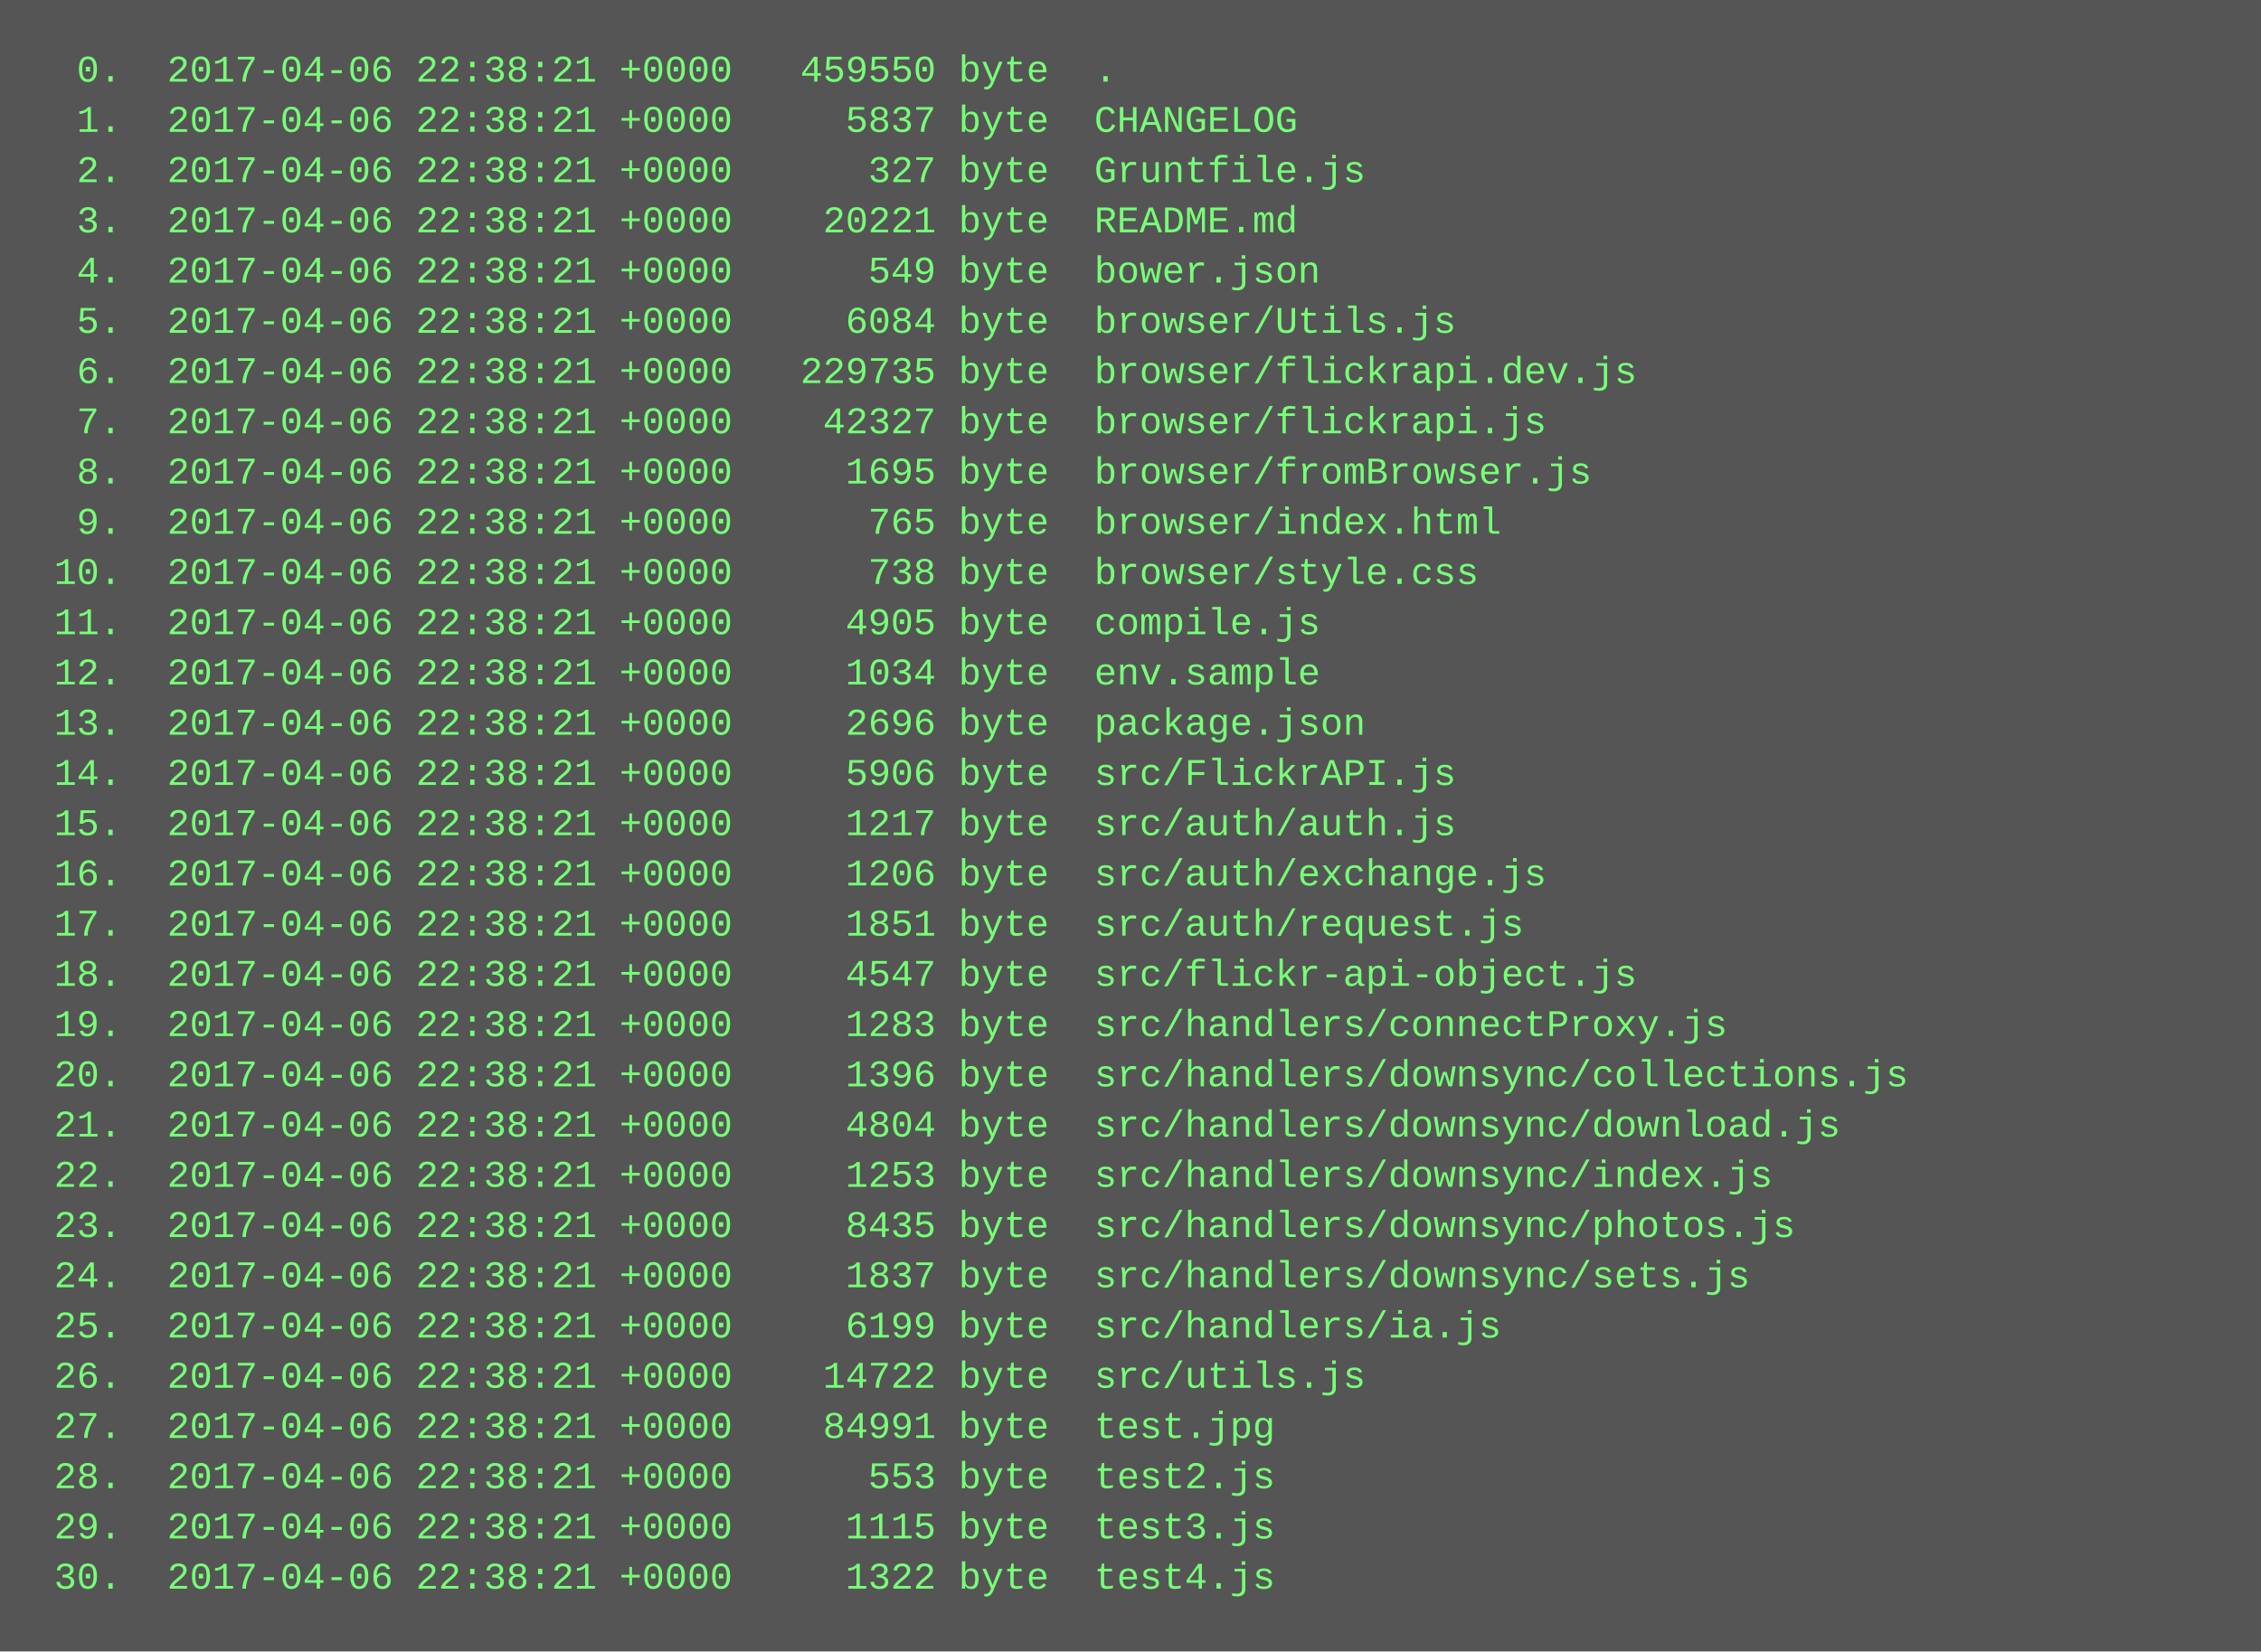
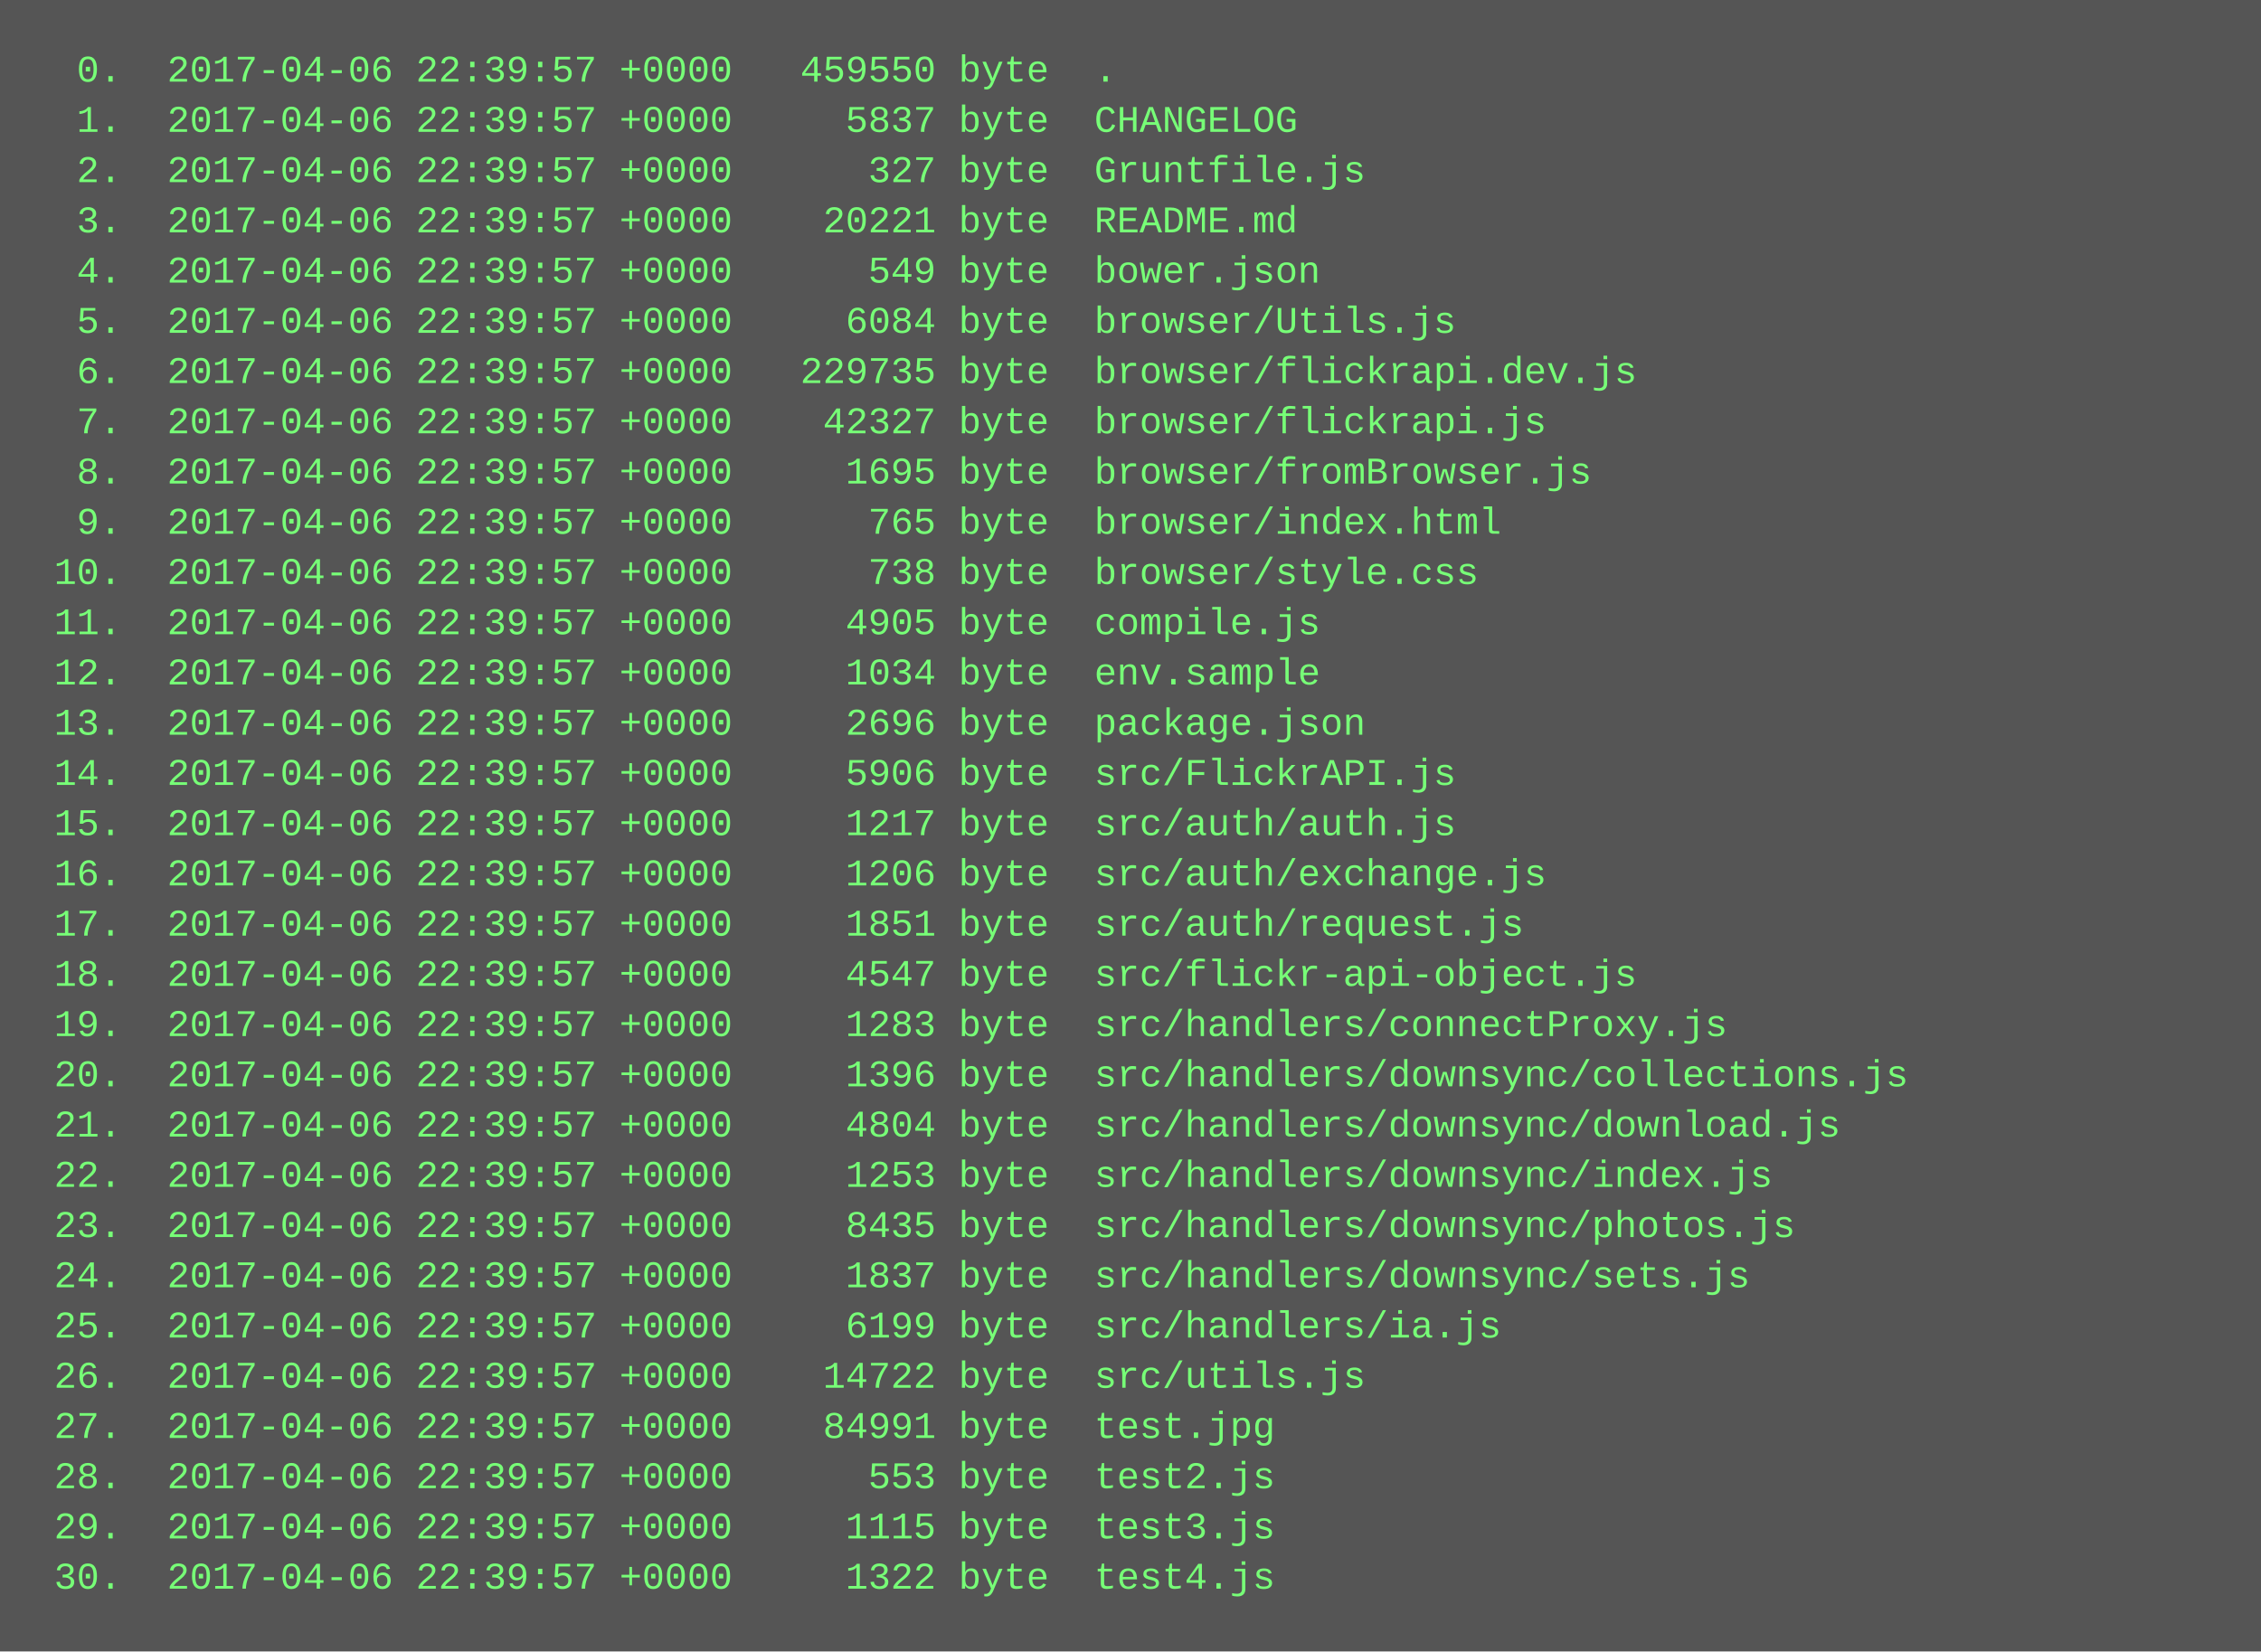
<svg xmlns="http://www.w3.org/2000/svg" height="526" width="720">
  <rect height="526" fill="#555" width="720" />
  <text fill="#7f7" font-family="Courier New" font-size="12" xml:space="preserve">
-     <tspan x="10" y="26">  0.  2017-04-06 22:38:21 +0000   459550 byte  .</tspan>
-     <tspan x="10" y="42">  1.  2017-04-06 22:38:21 +0000     5837 byte  CHANGELOG</tspan>
-     <tspan x="10" y="58">  2.  2017-04-06 22:38:21 +0000      327 byte  Gruntfile.js</tspan>
-     <tspan x="10" y="74">  3.  2017-04-06 22:38:21 +0000    20221 byte  README.md</tspan>
-     <tspan x="10" y="90">  4.  2017-04-06 22:38:21 +0000      549 byte  bower.json</tspan>
-     <tspan x="10" y="106">  5.  2017-04-06 22:38:21 +0000     6084 byte  browser/Utils.js</tspan>
-     <tspan x="10" y="122">  6.  2017-04-06 22:38:21 +0000   229735 byte  browser/flickrapi.dev.js</tspan>
-     <tspan x="10" y="138">  7.  2017-04-06 22:38:21 +0000    42327 byte  browser/flickrapi.js</tspan>
-     <tspan x="10" y="154">  8.  2017-04-06 22:38:21 +0000     1695 byte  browser/fromBrowser.js</tspan>
-     <tspan x="10" y="170">  9.  2017-04-06 22:38:21 +0000      765 byte  browser/index.html</tspan>
-     <tspan x="10" y="186"> 10.  2017-04-06 22:38:21 +0000      738 byte  browser/style.css</tspan>
-     <tspan x="10" y="202"> 11.  2017-04-06 22:38:21 +0000     4905 byte  compile.js</tspan>
-     <tspan x="10" y="218"> 12.  2017-04-06 22:38:21 +0000     1034 byte  env.sample</tspan>
-     <tspan x="10" y="234"> 13.  2017-04-06 22:38:21 +0000     2696 byte  package.json</tspan>
-     <tspan x="10" y="250"> 14.  2017-04-06 22:38:21 +0000     5906 byte  src/FlickrAPI.js</tspan>
-     <tspan x="10" y="266"> 15.  2017-04-06 22:38:21 +0000     1217 byte  src/auth/auth.js</tspan>
-     <tspan x="10" y="282"> 16.  2017-04-06 22:38:21 +0000     1206 byte  src/auth/exchange.js</tspan>
-     <tspan x="10" y="298"> 17.  2017-04-06 22:38:21 +0000     1851 byte  src/auth/request.js</tspan>
-     <tspan x="10" y="314"> 18.  2017-04-06 22:38:21 +0000     4547 byte  src/flickr-api-object.js</tspan>
-     <tspan x="10" y="330"> 19.  2017-04-06 22:38:21 +0000     1283 byte  src/handlers/connectProxy.js</tspan>
-     <tspan x="10" y="346"> 20.  2017-04-06 22:38:21 +0000     1396 byte  src/handlers/downsync/collections.js</tspan>
-     <tspan x="10" y="362"> 21.  2017-04-06 22:38:21 +0000     4804 byte  src/handlers/downsync/download.js</tspan>
-     <tspan x="10" y="378"> 22.  2017-04-06 22:38:21 +0000     1253 byte  src/handlers/downsync/index.js</tspan>
-     <tspan x="10" y="394"> 23.  2017-04-06 22:38:21 +0000     8435 byte  src/handlers/downsync/photos.js</tspan>
-     <tspan x="10" y="410"> 24.  2017-04-06 22:38:21 +0000     1837 byte  src/handlers/downsync/sets.js</tspan>
-     <tspan x="10" y="426"> 25.  2017-04-06 22:38:21 +0000     6199 byte  src/handlers/ia.js</tspan>
-     <tspan x="10" y="442"> 26.  2017-04-06 22:38:21 +0000    14722 byte  src/utils.js</tspan>
-     <tspan x="10" y="458"> 27.  2017-04-06 22:38:21 +0000    84991 byte  test.jpg</tspan>
-     <tspan x="10" y="474"> 28.  2017-04-06 22:38:21 +0000      553 byte  test2.js</tspan>
-     <tspan x="10" y="490"> 29.  2017-04-06 22:38:21 +0000     1115 byte  test3.js</tspan>
-     <tspan x="10" y="506"> 30.  2017-04-06 22:38:21 +0000     1322 byte  test4.js</tspan>
+     <tspan x="10" y="26">  0.  2017-04-06 22:39:57 +0000   459550 byte  .</tspan>
+     <tspan x="10" y="42">  1.  2017-04-06 22:39:57 +0000     5837 byte  CHANGELOG</tspan>
+     <tspan x="10" y="58">  2.  2017-04-06 22:39:57 +0000      327 byte  Gruntfile.js</tspan>
+     <tspan x="10" y="74">  3.  2017-04-06 22:39:57 +0000    20221 byte  README.md</tspan>
+     <tspan x="10" y="90">  4.  2017-04-06 22:39:57 +0000      549 byte  bower.json</tspan>
+     <tspan x="10" y="106">  5.  2017-04-06 22:39:57 +0000     6084 byte  browser/Utils.js</tspan>
+     <tspan x="10" y="122">  6.  2017-04-06 22:39:57 +0000   229735 byte  browser/flickrapi.dev.js</tspan>
+     <tspan x="10" y="138">  7.  2017-04-06 22:39:57 +0000    42327 byte  browser/flickrapi.js</tspan>
+     <tspan x="10" y="154">  8.  2017-04-06 22:39:57 +0000     1695 byte  browser/fromBrowser.js</tspan>
+     <tspan x="10" y="170">  9.  2017-04-06 22:39:57 +0000      765 byte  browser/index.html</tspan>
+     <tspan x="10" y="186"> 10.  2017-04-06 22:39:57 +0000      738 byte  browser/style.css</tspan>
+     <tspan x="10" y="202"> 11.  2017-04-06 22:39:57 +0000     4905 byte  compile.js</tspan>
+     <tspan x="10" y="218"> 12.  2017-04-06 22:39:57 +0000     1034 byte  env.sample</tspan>
+     <tspan x="10" y="234"> 13.  2017-04-06 22:39:57 +0000     2696 byte  package.json</tspan>
+     <tspan x="10" y="250"> 14.  2017-04-06 22:39:57 +0000     5906 byte  src/FlickrAPI.js</tspan>
+     <tspan x="10" y="266"> 15.  2017-04-06 22:39:57 +0000     1217 byte  src/auth/auth.js</tspan>
+     <tspan x="10" y="282"> 16.  2017-04-06 22:39:57 +0000     1206 byte  src/auth/exchange.js</tspan>
+     <tspan x="10" y="298"> 17.  2017-04-06 22:39:57 +0000     1851 byte  src/auth/request.js</tspan>
+     <tspan x="10" y="314"> 18.  2017-04-06 22:39:57 +0000     4547 byte  src/flickr-api-object.js</tspan>
+     <tspan x="10" y="330"> 19.  2017-04-06 22:39:57 +0000     1283 byte  src/handlers/connectProxy.js</tspan>
+     <tspan x="10" y="346"> 20.  2017-04-06 22:39:57 +0000     1396 byte  src/handlers/downsync/collections.js</tspan>
+     <tspan x="10" y="362"> 21.  2017-04-06 22:39:57 +0000     4804 byte  src/handlers/downsync/download.js</tspan>
+     <tspan x="10" y="378"> 22.  2017-04-06 22:39:57 +0000     1253 byte  src/handlers/downsync/index.js</tspan>
+     <tspan x="10" y="394"> 23.  2017-04-06 22:39:57 +0000     8435 byte  src/handlers/downsync/photos.js</tspan>
+     <tspan x="10" y="410"> 24.  2017-04-06 22:39:57 +0000     1837 byte  src/handlers/downsync/sets.js</tspan>
+     <tspan x="10" y="426"> 25.  2017-04-06 22:39:57 +0000     6199 byte  src/handlers/ia.js</tspan>
+     <tspan x="10" y="442"> 26.  2017-04-06 22:39:57 +0000    14722 byte  src/utils.js</tspan>
+     <tspan x="10" y="458"> 27.  2017-04-06 22:39:57 +0000    84991 byte  test.jpg</tspan>
+     <tspan x="10" y="474"> 28.  2017-04-06 22:39:57 +0000      553 byte  test2.js</tspan>
+     <tspan x="10" y="490"> 29.  2017-04-06 22:39:57 +0000     1115 byte  test3.js</tspan>
+     <tspan x="10" y="506"> 30.  2017-04-06 22:39:57 +0000     1322 byte  test4.js</tspan>
  </text>
</svg>
